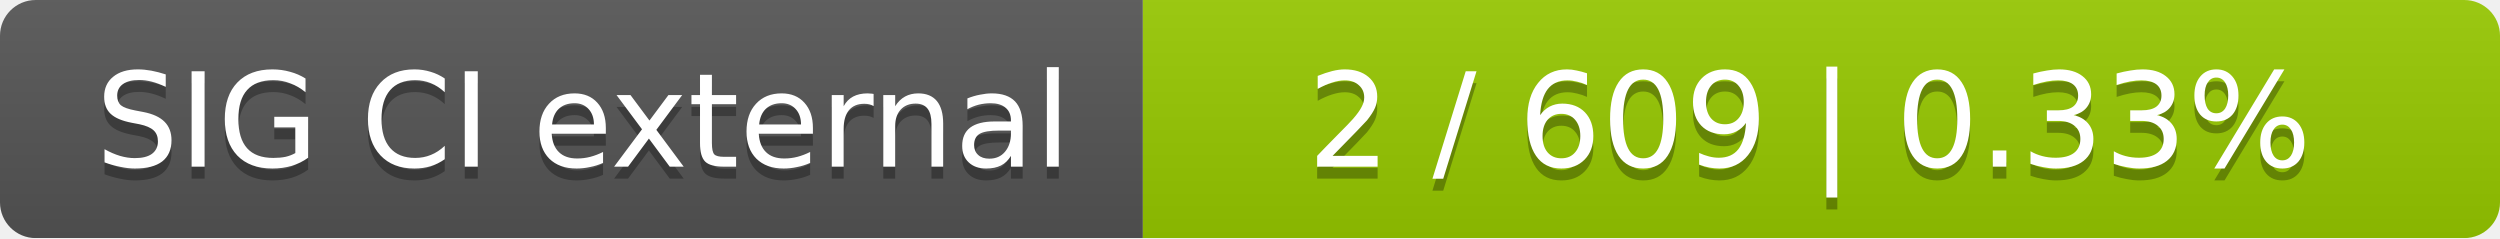
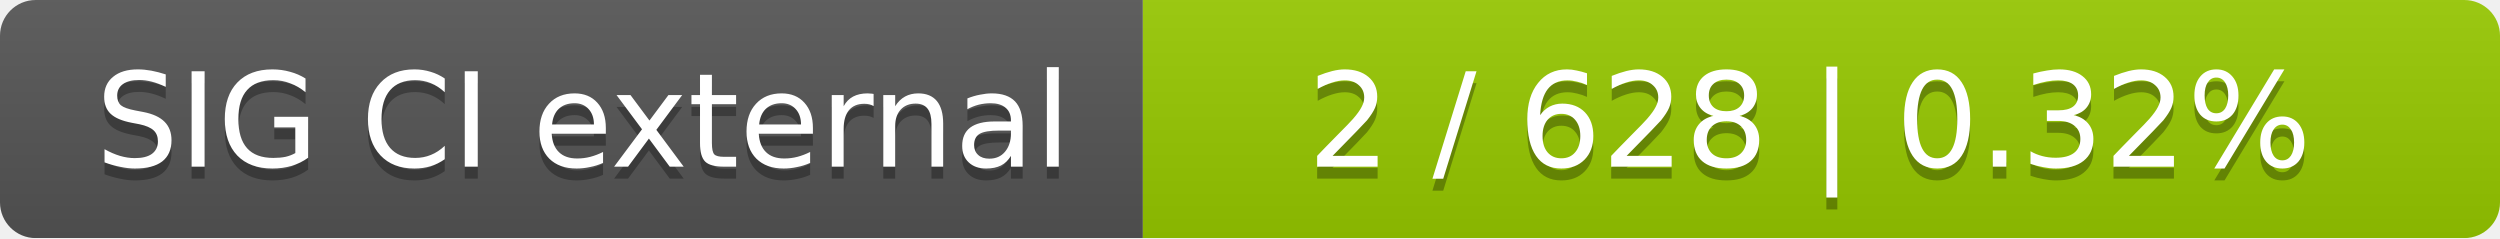
<svg xmlns="http://www.w3.org/2000/svg" width="210" height="20">
  <linearGradient id="smooth" x2="0" y2="100%">
    <stop offset="0" stop-color="#bbb" stop-opacity=".1" />
    <stop offset="1" stop-opacity=".1" />
  </linearGradient>
  <mask id="round">
    <rect width="210" height="20" rx="3" fill="#fff" />
  </mask>
  <g mask="url(#round)">
    <rect width="96" height="20" fill="#555" />
    <rect x="96" width="114" height="20" fill="#97ca00" />
    <rect width="210" height="20" fill="url(#smooth)" />
  </g>
  <g fill="#fff" text-anchor="middle" font-family="DejaVu Sans,Verdana,Geneva,sans-serif" font-size="11">
    <text x="49" y="15" fill="#010101" fill-opacity=".3">SIG CI external</text>
    <text x="49" y="14">SIG CI external</text>
-     <text x="152" y="15" fill="#010101" fill-opacity=".3">2 / 609    |    0.33%</text>
-     <text x="152" y="14">2 / 609    |    0.33%</text>
+     <text x="152" y="15" fill="#010101" fill-opacity=".3">2 / 628    |    0.32%</text>
+     <text x="152" y="14">2 / 628    |    0.32%</text>
  </g>
</svg>
